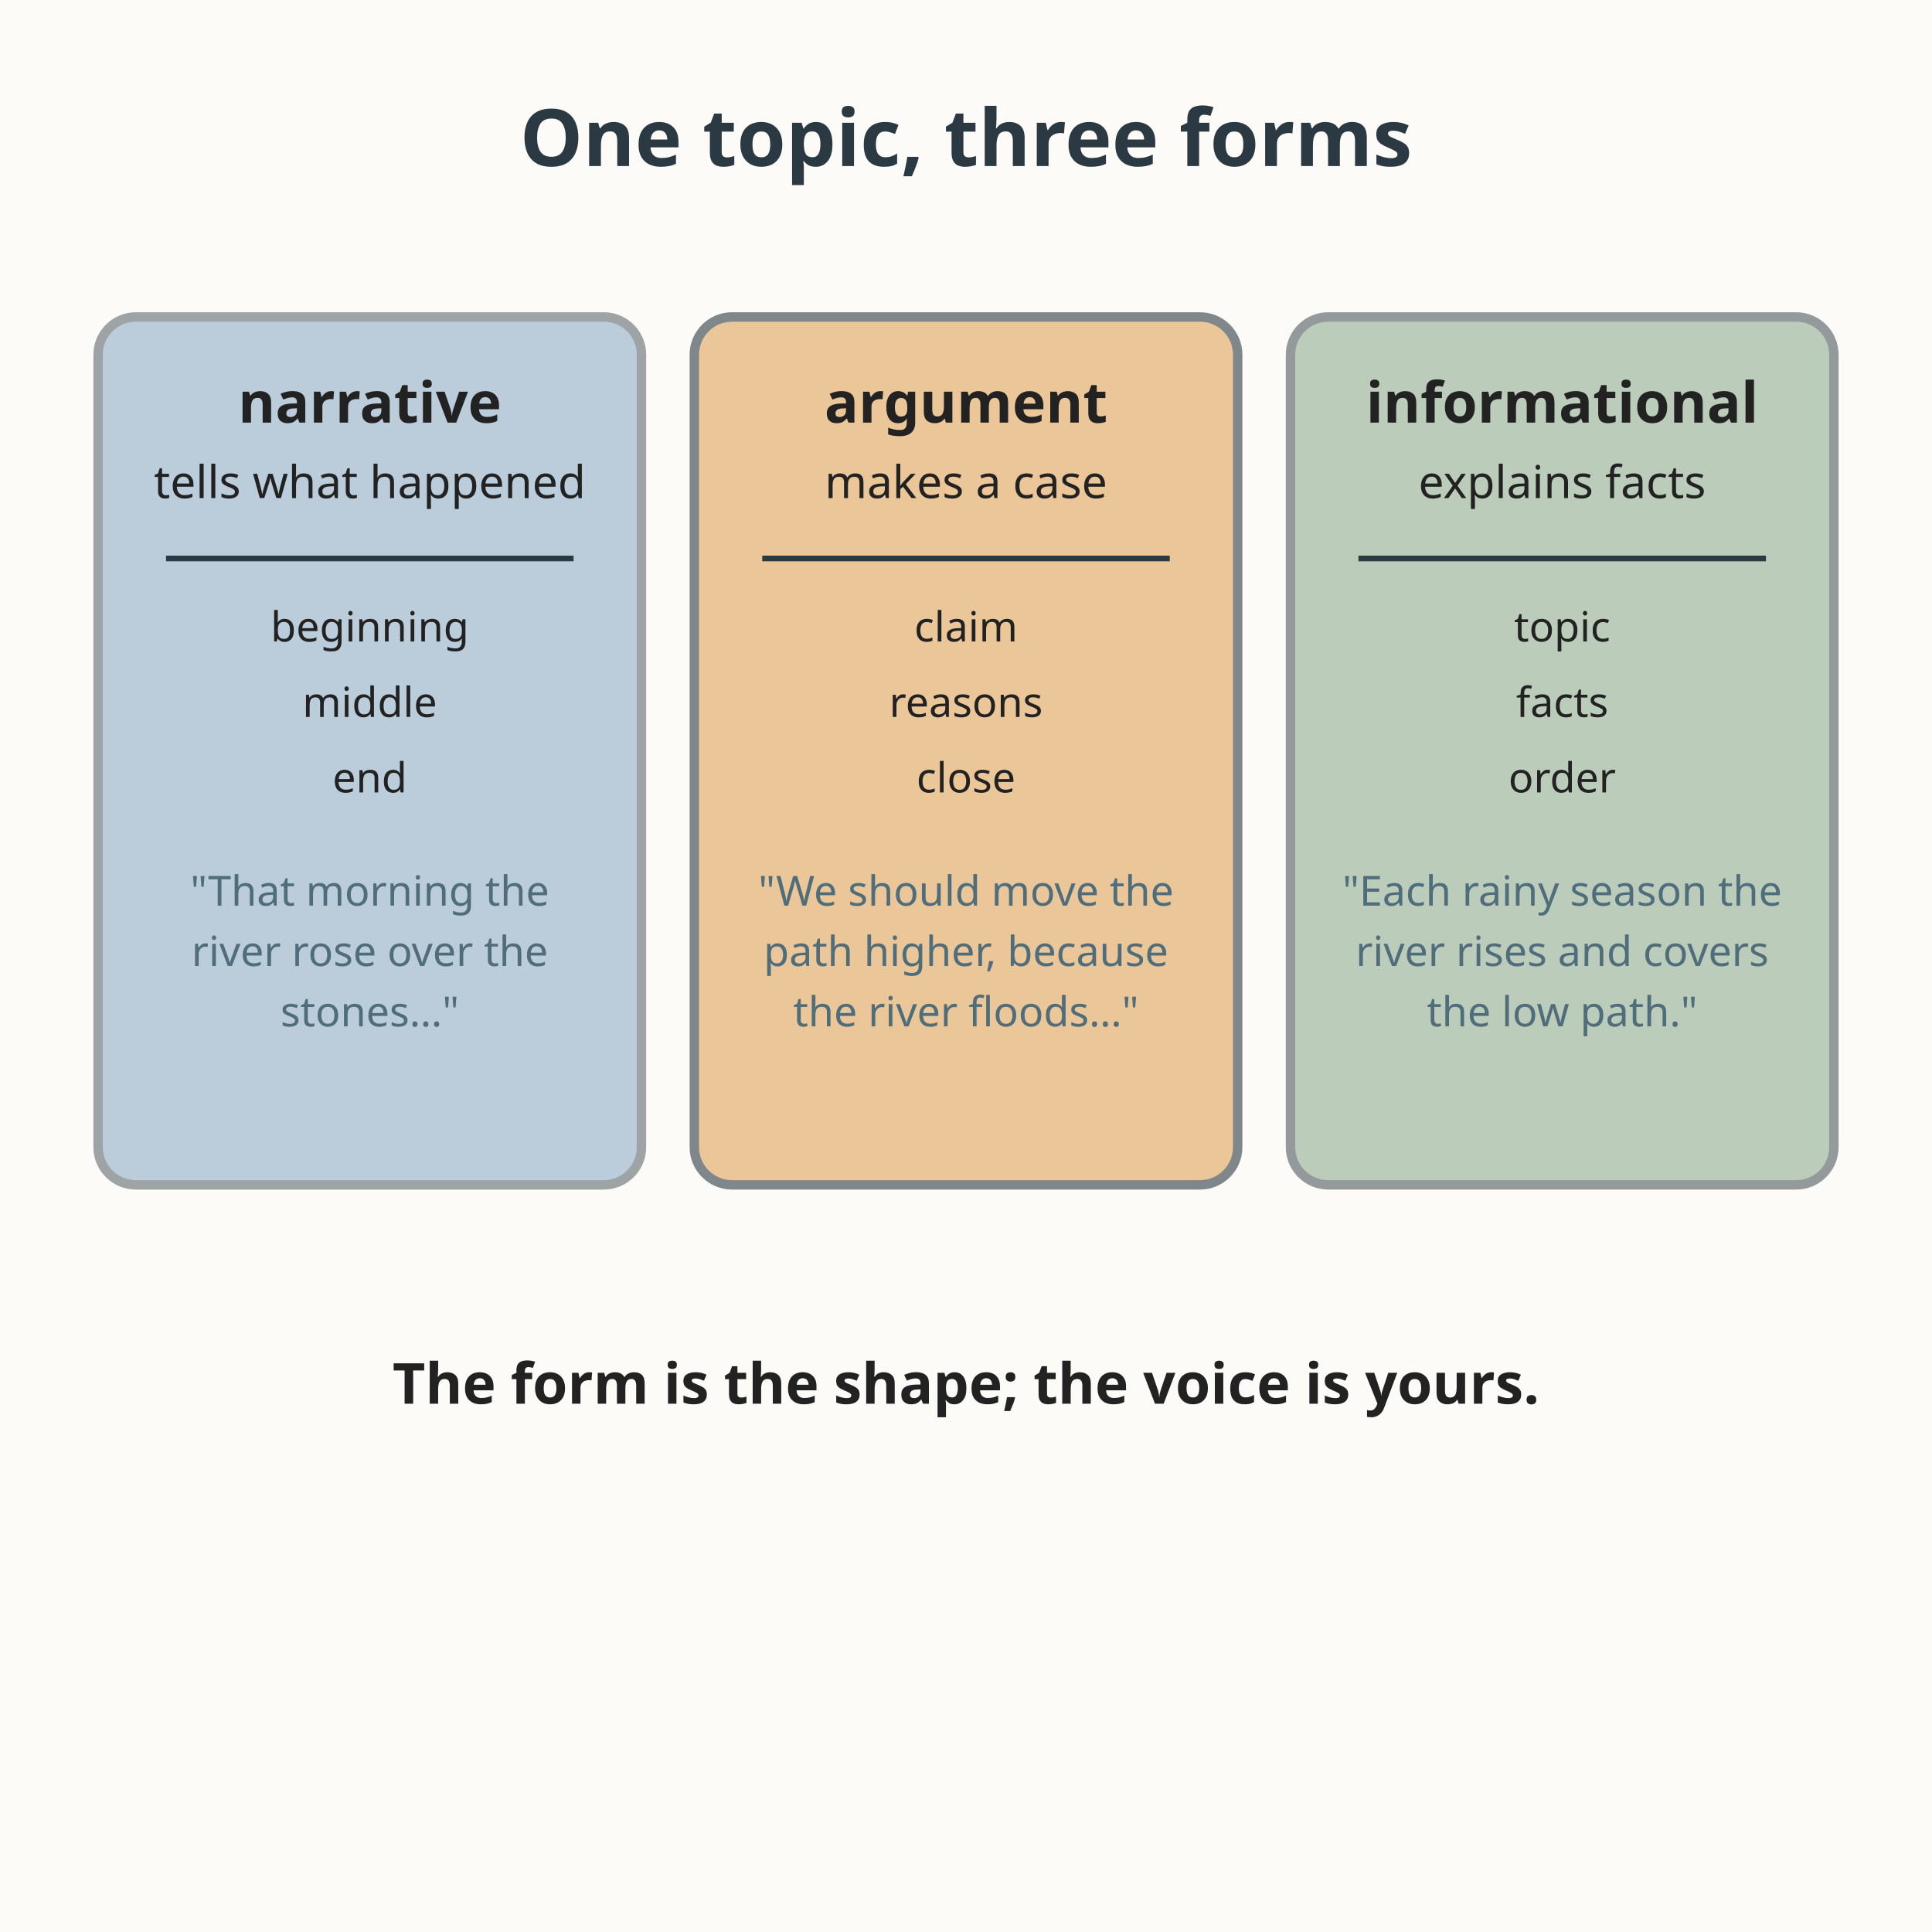
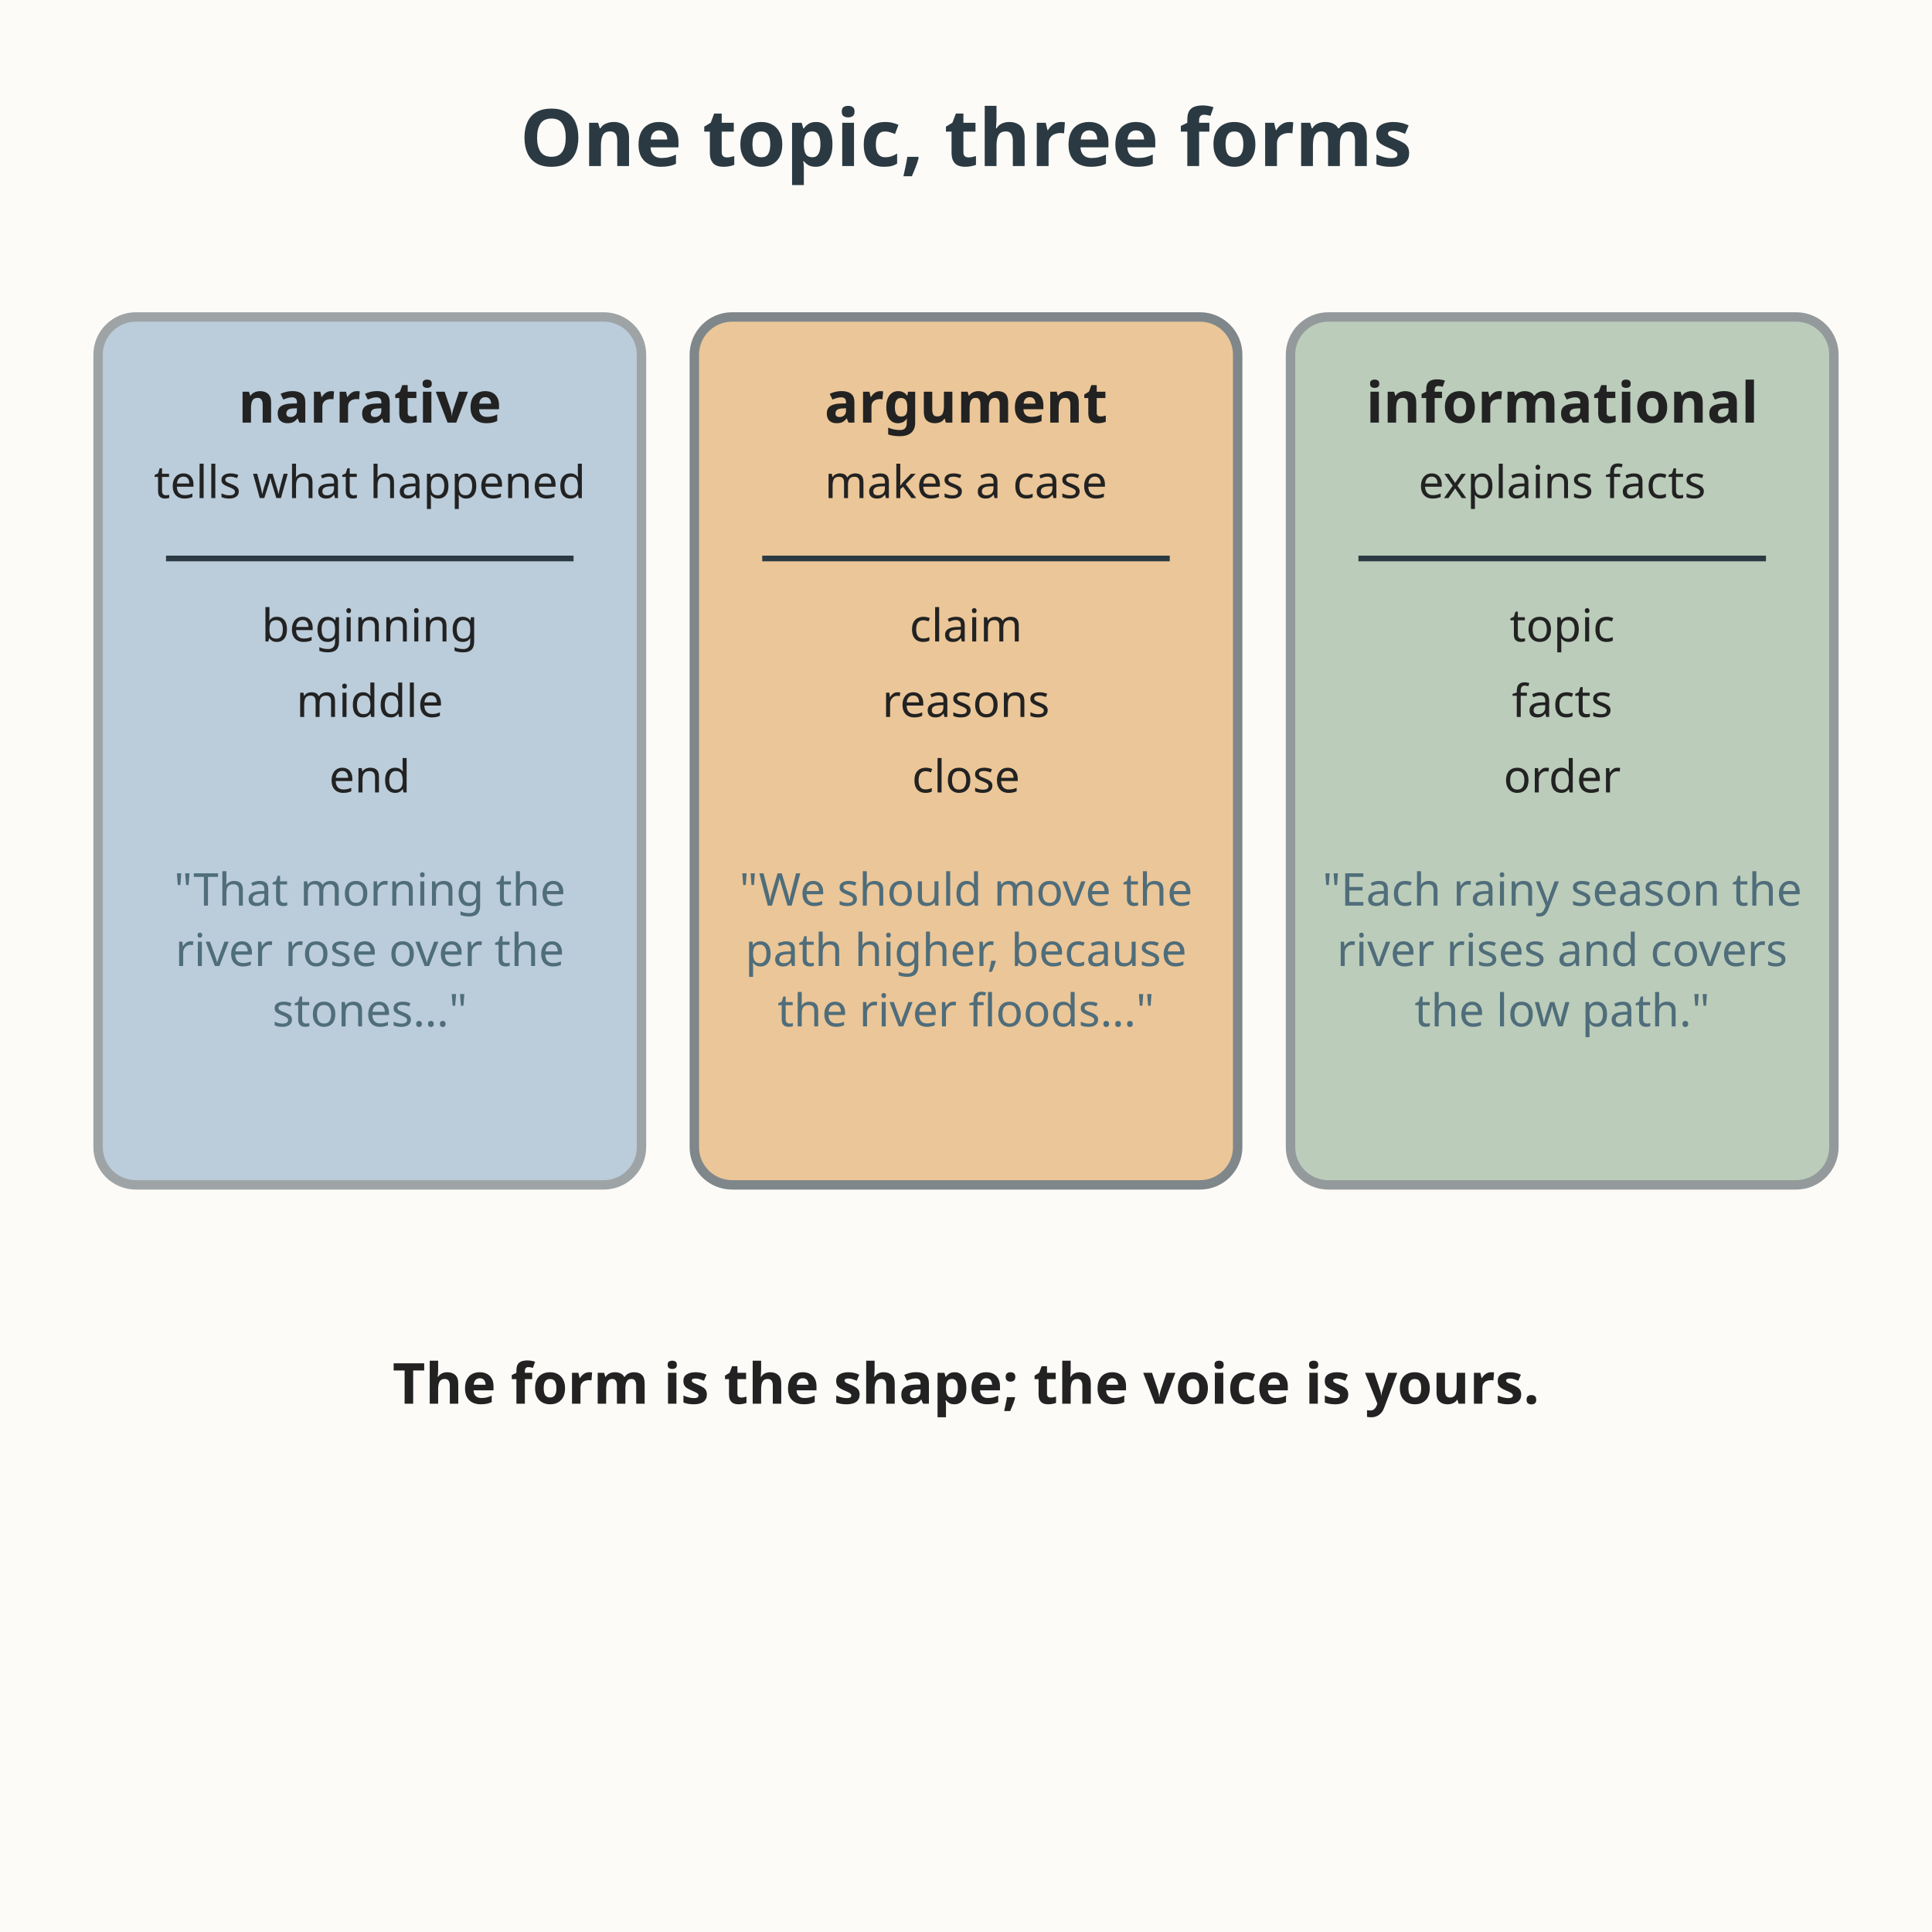
<svg xmlns="http://www.w3.org/2000/svg" viewBox="0 0 512 512" role="img" aria-labelledby="title-L-08-004-07-writing-in-many-forms desc-L-08-004-07-writing-in-many-forms">
  <rect width="512" height="512" fill="#fdfbf7" />
  <text x="256" y="44" text-anchor="middle" font-family="sans-serif" font-size="21" font-weight="bold" fill="#2b3a42">One topic, three forms</text>
  <rect x="26" y="84" width="144" height="230" rx="10" fill="#6b93b6" opacity="0.45" stroke="#2b3a42" stroke-width="2.5" />
  <text x="98" y="112" text-anchor="middle" font-family="sans-serif" font-size="15" font-weight="bold" fill="#222222">narrative</text>
  <text x="98" y="132" text-anchor="middle" font-family="sans-serif" font-size="12" fill="#222222">tells what happened</text>
  <line x1="44" y1="148" x2="152" y2="148" stroke="#2b3a42" stroke-width="1.5" />
-   <text x="98" y="170" text-anchor="middle" font-family="sans-serif" font-size="11" fill="#222222">beginning</text>
-   <text x="98" y="190" text-anchor="middle" font-family="sans-serif" font-size="11" fill="#222222">middle</text>
-   <text x="98" y="210" text-anchor="middle" font-family="sans-serif" font-size="11" fill="#222222">end</text>
-   <text x="98" y="240" text-anchor="middle" font-family="sans-serif" font-size="11" fill="#4f6d7a">"That morning the</text>
-   <text x="98" y="256" text-anchor="middle" font-family="sans-serif" font-size="11" fill="#4f6d7a">river rose over the</text>
-   <text x="98" y="272" text-anchor="middle" font-family="sans-serif" font-size="11" fill="#4f6d7a">stones…"</text>
+   <text x="98" y="170" text-anchor="middle" font-family="sans-serif" font-size="12" fill="#222222">beginning</text>
+   <text x="98" y="190" text-anchor="middle" font-family="sans-serif" font-size="12" fill="#222222">middle</text>
+   <text x="98" y="210" text-anchor="middle" font-family="sans-serif" font-size="12" fill="#222222">end</text>
+   <text x="98" y="240" text-anchor="middle" font-family="sans-serif" font-size="12" fill="#4f6d7a">"That morning the</text>
+   <text x="98" y="256" text-anchor="middle" font-family="sans-serif" font-size="12" fill="#4f6d7a">river rose over the</text>
+   <text x="98" y="272" text-anchor="middle" font-family="sans-serif" font-size="12" fill="#4f6d7a">stones…"</text>
  <rect x="184" y="84" width="144" height="230" rx="10" fill="#e0a458" opacity="0.6" stroke="#2b3a42" stroke-width="2.5" />
  <text x="256" y="112" text-anchor="middle" font-family="sans-serif" font-size="15" font-weight="bold" fill="#222222">argument</text>
  <text x="256" y="132" text-anchor="middle" font-family="sans-serif" font-size="12" fill="#222222">makes a case</text>
  <line x1="202" y1="148" x2="310" y2="148" stroke="#2b3a42" stroke-width="1.5" />
-   <text x="256" y="170" text-anchor="middle" font-family="sans-serif" font-size="11" fill="#222222">claim</text>
-   <text x="256" y="190" text-anchor="middle" font-family="sans-serif" font-size="11" fill="#222222">reasons</text>
-   <text x="256" y="210" text-anchor="middle" font-family="sans-serif" font-size="11" fill="#222222">close</text>
-   <text x="256" y="240" text-anchor="middle" font-family="sans-serif" font-size="11" fill="#4f6d7a">"We should move the</text>
-   <text x="256" y="256" text-anchor="middle" font-family="sans-serif" font-size="11" fill="#4f6d7a">path higher, because</text>
-   <text x="256" y="272" text-anchor="middle" font-family="sans-serif" font-size="11" fill="#4f6d7a">the river floods…"</text>
+   <text x="256" y="170" text-anchor="middle" font-family="sans-serif" font-size="12" fill="#222222">claim</text>
+   <text x="256" y="190" text-anchor="middle" font-family="sans-serif" font-size="12" fill="#222222">reasons</text>
+   <text x="256" y="210" text-anchor="middle" font-family="sans-serif" font-size="12" fill="#222222">close</text>
+   <text x="256" y="240" text-anchor="middle" font-family="sans-serif" font-size="12" fill="#4f6d7a">"We should move the</text>
+   <text x="256" y="256" text-anchor="middle" font-family="sans-serif" font-size="12" fill="#4f6d7a">path higher, because</text>
+   <text x="256" y="272" text-anchor="middle" font-family="sans-serif" font-size="12" fill="#4f6d7a">the river floods…"</text>
  <rect x="342" y="84" width="144" height="230" rx="10" fill="#7a9e7e" opacity="0.5" stroke="#2b3a42" stroke-width="2.5" />
  <text x="414" y="112" text-anchor="middle" font-family="sans-serif" font-size="15" font-weight="bold" fill="#222222">informational</text>
  <text x="414" y="132" text-anchor="middle" font-family="sans-serif" font-size="12" fill="#222222">explains facts</text>
  <line x1="360" y1="148" x2="468" y2="148" stroke="#2b3a42" stroke-width="1.5" />
-   <text x="414" y="170" text-anchor="middle" font-family="sans-serif" font-size="11" fill="#222222">topic</text>
-   <text x="414" y="190" text-anchor="middle" font-family="sans-serif" font-size="11" fill="#222222">facts</text>
-   <text x="414" y="210" text-anchor="middle" font-family="sans-serif" font-size="11" fill="#222222">order</text>
-   <text x="414" y="240" text-anchor="middle" font-family="sans-serif" font-size="11" fill="#4f6d7a">"Each rainy season the</text>
-   <text x="414" y="256" text-anchor="middle" font-family="sans-serif" font-size="11" fill="#4f6d7a">river rises and covers</text>
-   <text x="414" y="272" text-anchor="middle" font-family="sans-serif" font-size="11" fill="#4f6d7a">the low path."</text>
+   <text x="414" y="170" text-anchor="middle" font-family="sans-serif" font-size="12" fill="#222222">topic</text>
+   <text x="414" y="190" text-anchor="middle" font-family="sans-serif" font-size="12" fill="#222222">facts</text>
+   <text x="414" y="210" text-anchor="middle" font-family="sans-serif" font-size="12" fill="#222222">order</text>
+   <text x="414" y="240" text-anchor="middle" font-family="sans-serif" font-size="12" fill="#4f6d7a">"Each rainy season the</text>
+   <text x="414" y="256" text-anchor="middle" font-family="sans-serif" font-size="12" fill="#4f6d7a">river rises and covers</text>
+   <text x="414" y="272" text-anchor="middle" font-family="sans-serif" font-size="12" fill="#4f6d7a">the low path."</text>
  <text x="256" y="372" text-anchor="middle" font-family="sans-serif" font-size="15" font-weight="bold" fill="#222222">The form is the shape; the voice is yours.</text>
</svg>
